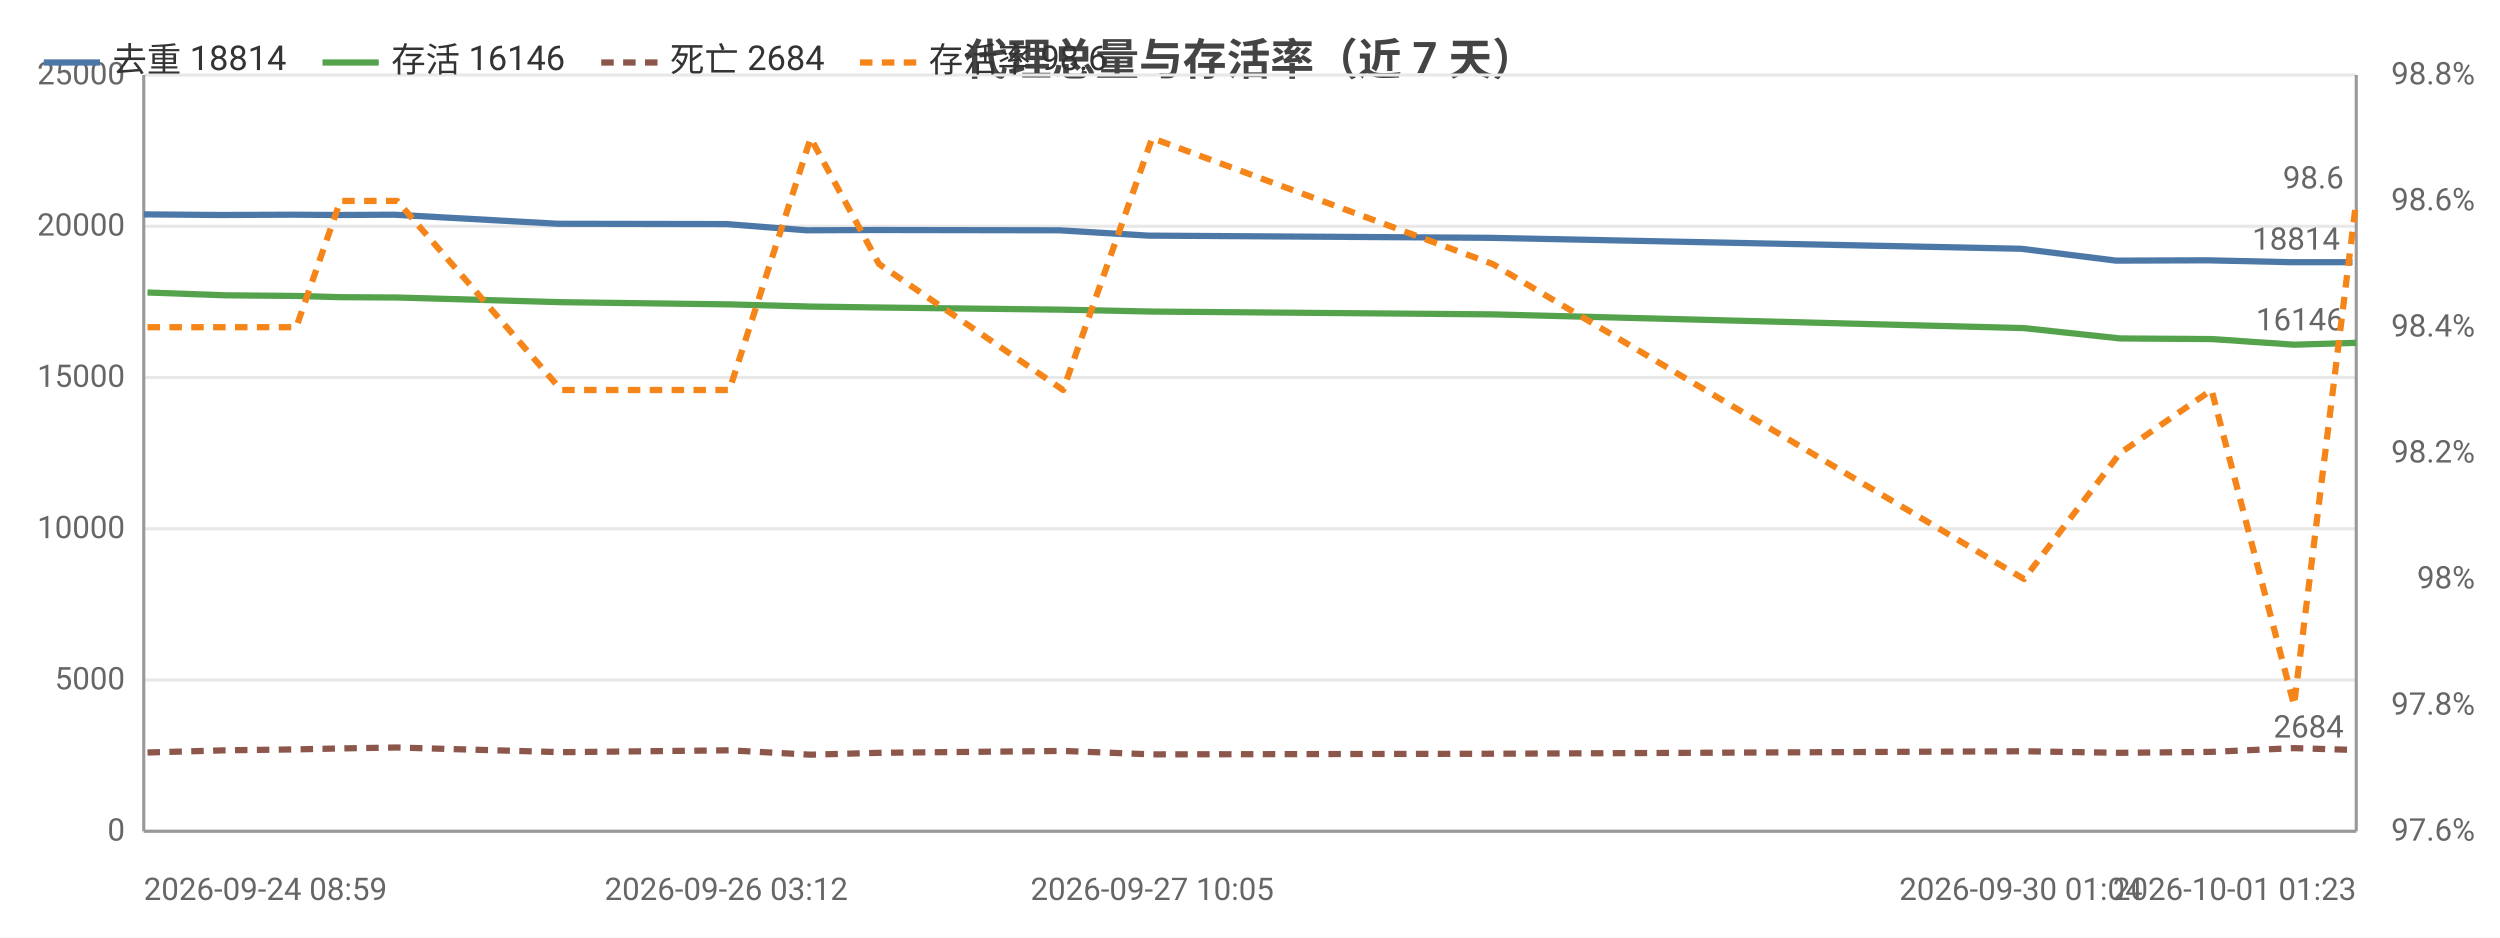
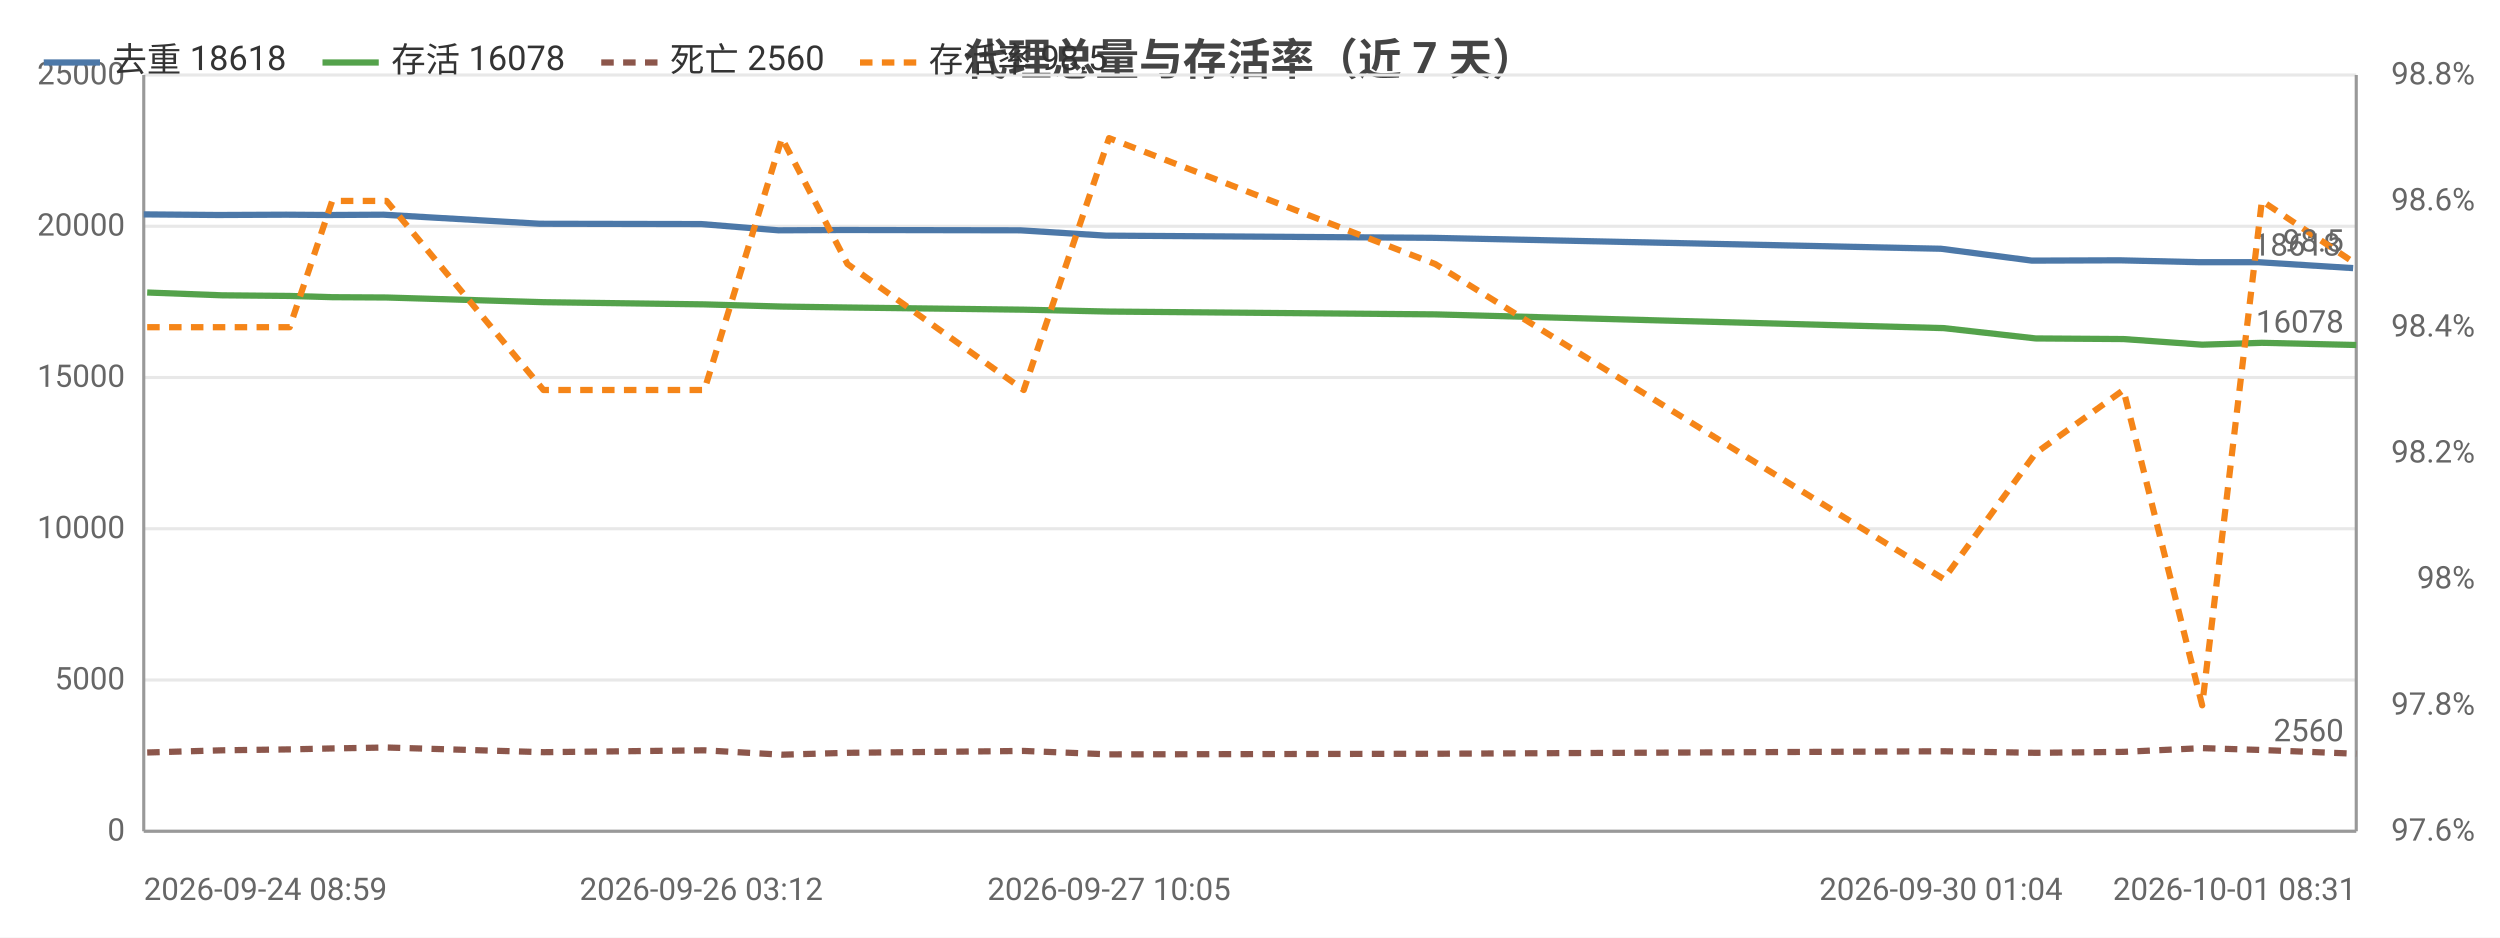
<svg xmlns="http://www.w3.org/2000/svg" width="800" height="300" viewBox="0 0 800 300">
  <rect width="800" height="300" fill="#ffffff" />
  <style>text{font-family:system-ui,-apple-system,'Segoe UI',Roboto,'PingFang SC','Microsoft YaHei','Noto Sans CJK SC',sans-serif}.g{stroke:#e8e8e8;stroke-width:1}.a{stroke:#999;stroke-width:1}.t{font-size:10px;fill:#666}.m{font-size:10px;text-anchor:middle;fill:#666}.e{font-size:10px;text-anchor:end;fill:#666}.l{font-size:11px;fill:#333}.tt{font-size:14px;font-weight:600;text-anchor:middle;fill:#444}.em{font-size:13px;text-anchor:middle;fill:#999}</style>
  <text class="tt" x="400.0" y="24">代理总量与存活率（近 7 天）</text>
  <line class="g" x1="46" y1="266" x2="754" y2="266" />
  <text class="e" x="40" y="269">0</text>
  <line class="g" x1="46" y1="217.6" x2="754" y2="217.6" />
  <text class="e" x="40" y="220.6">5000</text>
  <line class="g" x1="46" y1="169.2" x2="754" y2="169.2" />
  <text class="e" x="40" y="172.2">10000</text>
  <line class="g" x1="46" y1="120.8" x2="754" y2="120.8" />
  <text class="e" x="40" y="123.8">15000</text>
  <line class="g" x1="46" y1="72.4" x2="754" y2="72.4" />
  <text class="e" x="40" y="75.4">20000</text>
  <line class="g" x1="46" y1="24" x2="754" y2="24" />
  <text class="e" x="40" y="27">25000</text>
  <text class="e" x="792" y="269">97.6%</text>
  <text class="e" x="792" y="228.7">97.8%</text>
  <text class="e" x="792" y="188.3">98%</text>
  <text class="e" x="792" y="148">98.2%</text>
  <text class="e" x="792" y="107.7">98.4%</text>
  <text class="e" x="792" y="67.3">98.6%</text>
  <text class="e" x="792" y="27">98.8%</text>
  <line class="a" x1="754" y1="24" x2="754" y2="266" />
  <line class="a" x1="46" y1="24" x2="46" y2="266" />
  <line class="a" x1="46" y1="266" x2="754" y2="266" />
-   <polyline fill="none" stroke="#4c78a8" stroke-width="2" stroke-linejoin="round" points="46,68.6 70.9,68.8 93.7,68.7 107.8,68.8 126.1,68.7 178.4,71.6 232.4,71.7 258.2,73.7 280.3,73.6 339.0,73.7 367.5,75.4 476.5,76.1 646.7,79.6 677.1,83.4 706.5,83.3 732.8,83.9 752.8,83.9" />
+   <polyline fill="none" stroke="#4c78a8" stroke-width="2" stroke-linejoin="round" points="46,68.6 69.8,68.8 91.6,68.7 105.2,68.8 122.7,68.7 172.7,71.6 224.4,71.7 249.1,73.7 270.3,73.6 326.5,73.7 353.8,75.4 458.2,76.1 621.1,79.6 650.2,83.4 678.3,83.3 703.5,83.9 722.7,83.9 753.0,85.8" />
  <circle cx="46" cy="68.6" r="4" fill="transparent" />
-   <circle cx="70.9" cy="68.8" r="4" fill="transparent" />
-   <circle cx="93.7" cy="68.7" r="4" fill="transparent" />
-   <circle cx="107.8" cy="68.8" r="4" fill="transparent" />
-   <circle cx="126.1" cy="68.7" r="4" fill="transparent" />
-   <circle cx="178.4" cy="71.6" r="4" fill="transparent" />
-   <circle cx="232.4" cy="71.7" r="4" fill="transparent" />
-   <circle cx="258.2" cy="73.7" r="4" fill="transparent" />
-   <circle cx="280.3" cy="73.6" r="4" fill="transparent" />
-   <circle cx="339.0" cy="73.7" r="4" fill="transparent" />
-   <circle cx="367.5" cy="75.4" r="4" fill="transparent" />
-   <circle cx="476.5" cy="76.1" r="4" fill="transparent" />
-   <circle cx="646.7" cy="79.6" r="4" fill="transparent" />
-   <circle cx="677.1" cy="83.4" r="4" fill="transparent" />
-   <circle cx="706.5" cy="83.3" r="4" fill="transparent" />
-   <circle cx="732.8" cy="83.9" r="4" fill="transparent" />
-   <circle cx="752.8" cy="83.9" r="4" fill="transparent" />
-   <text class="t" x="748.8" y="79.9" text-anchor="end" fill="#4c78a8">18814</text>
-   <polyline fill="none" stroke="#54a24b" stroke-width="2" stroke-linejoin="round" points="47.2,93.6 72.1,94.5 94.8,94.7 108.9,95.1 127.1,95.2 179.6,96.7 233.4,97.4 259.4,98.1 281.3,98.4 340.2,99.1 368.7,99.7 477.7,100.6 647.7,105.0 678.4,108.3 707.7,108.5 734.1,110.3 754,109.7" />
-   <circle cx="47.2" cy="93.6" r="4" fill="transparent" />
-   <circle cx="72.1" cy="94.5" r="4" fill="transparent" />
-   <circle cx="94.8" cy="94.7" r="4" fill="transparent" />
-   <circle cx="108.9" cy="95.1" r="4" fill="transparent" />
-   <circle cx="127.1" cy="95.2" r="4" fill="transparent" />
-   <circle cx="179.6" cy="96.7" r="4" fill="transparent" />
-   <circle cx="233.4" cy="97.4" r="4" fill="transparent" />
-   <circle cx="259.4" cy="98.1" r="4" fill="transparent" />
-   <circle cx="281.3" cy="98.4" r="4" fill="transparent" />
-   <circle cx="340.2" cy="99.1" r="4" fill="transparent" />
-   <circle cx="368.7" cy="99.7" r="4" fill="transparent" />
-   <circle cx="477.7" cy="100.6" r="4" fill="transparent" />
-   <circle cx="647.7" cy="105.0" r="4" fill="transparent" />
-   <circle cx="678.4" cy="108.3" r="4" fill="transparent" />
-   <circle cx="707.7" cy="108.5" r="4" fill="transparent" />
-   <circle cx="734.1" cy="110.3" r="4" fill="transparent" />
-   <circle cx="754" cy="109.7" r="4" fill="transparent" />
-   <text class="t" x="750" y="105.7" text-anchor="end" fill="#54a24b">16146</text>
-   <polyline fill="none" stroke="#8c564b" stroke-width="2" stroke-dasharray="4,3" stroke-linejoin="round" points="47.2,240.8 72.1,240.1 94.8,239.8 108.9,239.5 127.1,239.2 179.6,240.7 233.4,240.1 259.4,241.5 281.3,240.9 340.2,240.3 368.7,241.4 477.7,241.2 647.7,240.4 678.4,240.9 707.7,240.6 734.1,239.4 754,240.0" />
-   <circle cx="47.2" cy="240.8" r="4" fill="transparent" />
-   <circle cx="72.1" cy="240.1" r="4" fill="transparent" />
-   <circle cx="94.8" cy="239.8" r="4" fill="transparent" />
-   <circle cx="108.9" cy="239.5" r="4" fill="transparent" />
-   <circle cx="127.1" cy="239.2" r="4" fill="transparent" />
-   <circle cx="179.6" cy="240.7" r="4" fill="transparent" />
-   <circle cx="233.4" cy="240.1" r="4" fill="transparent" />
-   <circle cx="259.4" cy="241.5" r="4" fill="transparent" />
-   <circle cx="281.3" cy="240.9" r="4" fill="transparent" />
-   <circle cx="340.2" cy="240.3" r="4" fill="transparent" />
-   <circle cx="368.7" cy="241.4" r="4" fill="transparent" />
-   <circle cx="477.7" cy="241.2" r="4" fill="transparent" />
-   <circle cx="647.7" cy="240.4" r="4" fill="transparent" />
-   <circle cx="678.4" cy="240.9" r="4" fill="transparent" />
-   <circle cx="707.7" cy="240.6" r="4" fill="transparent" />
-   <circle cx="734.1" cy="239.4" r="4" fill="transparent" />
-   <circle cx="754" cy="240.0" r="4" fill="transparent" />
-   <text class="t" x="750" y="236.0" text-anchor="end" fill="#8c564b">2684</text>
-   <polyline fill="none" stroke="#f58518" stroke-width="2" stroke-dasharray="4,3" stroke-linejoin="round" points="47.2,104.7 72.1,104.7 94.8,104.7 108.9,64.3 127.1,64.3 179.6,124.8 233.4,124.8 259.4,44.2 281.3,84.5 340.2,124.8 368.7,44.2 477.7,84.5 647.7,185.3 678.4,145 707.7,124.8 734.1,225.7 754,64.3" />
-   <circle cx="47.2" cy="104.7" r="4" fill="transparent" />
-   <circle cx="72.1" cy="104.7" r="4" fill="transparent" />
-   <circle cx="94.8" cy="104.7" r="4" fill="transparent" />
-   <circle cx="108.9" cy="64.3" r="4" fill="transparent" />
-   <circle cx="127.1" cy="64.3" r="4" fill="transparent" />
-   <circle cx="179.6" cy="124.8" r="4" fill="transparent" />
-   <circle cx="233.4" cy="124.8" r="4" fill="transparent" />
-   <circle cx="259.4" cy="44.2" r="4" fill="transparent" />
-   <circle cx="281.3" cy="84.5" r="4" fill="transparent" />
-   <circle cx="340.2" cy="124.8" r="4" fill="transparent" />
-   <circle cx="368.7" cy="44.2" r="4" fill="transparent" />
-   <circle cx="477.7" cy="84.5" r="4" fill="transparent" />
-   <circle cx="647.7" cy="185.3" r="4" fill="transparent" />
-   <circle cx="678.4" cy="145" r="4" fill="transparent" />
-   <circle cx="707.7" cy="124.8" r="4" fill="transparent" />
-   <circle cx="734.1" cy="225.7" r="4" fill="transparent" />
-   <circle cx="754" cy="64.3" r="4" fill="transparent" />
-   <text class="t" x="750" y="60.3" text-anchor="end" fill="#f58518">98.6</text>
+   <circle cx="69.8" cy="68.8" r="4" fill="transparent" />
+   <circle cx="91.6" cy="68.7" r="4" fill="transparent" />
+   <circle cx="105.2" cy="68.8" r="4" fill="transparent" />
+   <circle cx="122.7" cy="68.7" r="4" fill="transparent" />
+   <circle cx="172.7" cy="71.6" r="4" fill="transparent" />
+   <circle cx="224.4" cy="71.7" r="4" fill="transparent" />
+   <circle cx="249.1" cy="73.7" r="4" fill="transparent" />
+   <circle cx="270.3" cy="73.6" r="4" fill="transparent" />
+   <circle cx="326.5" cy="73.7" r="4" fill="transparent" />
+   <circle cx="353.8" cy="75.4" r="4" fill="transparent" />
+   <circle cx="458.2" cy="76.1" r="4" fill="transparent" />
+   <circle cx="621.1" cy="79.6" r="4" fill="transparent" />
+   <circle cx="650.2" cy="83.4" r="4" fill="transparent" />
+   <circle cx="678.3" cy="83.3" r="4" fill="transparent" />
+   <circle cx="703.5" cy="83.9" r="4" fill="transparent" />
+   <circle cx="722.7" cy="83.9" r="4" fill="transparent" />
+   <circle cx="753.0" cy="85.8" r="4" fill="transparent" />
+   <text class="t" x="749.0" y="81.8" text-anchor="end" fill="#4c78a8">18618</text>
+   <polyline fill="none" stroke="#54a24b" stroke-width="2" stroke-linejoin="round" points="47.1,93.6 71.0,94.5 92.7,94.7 106.3,95.1 123.7,95.2 173.9,96.7 225.4,97.4 250.2,98.1 271.2,98.4 327.6,99.1 354.9,99.7 459.3,100.6 622.0,105.0 651.4,108.3 679.5,108.5 704.7,110.3 723.8,109.7 754,110.4" />
+   <circle cx="47.1" cy="93.6" r="4" fill="transparent" />
+   <circle cx="71.0" cy="94.5" r="4" fill="transparent" />
+   <circle cx="92.7" cy="94.7" r="4" fill="transparent" />
+   <circle cx="106.3" cy="95.1" r="4" fill="transparent" />
+   <circle cx="123.7" cy="95.2" r="4" fill="transparent" />
+   <circle cx="173.9" cy="96.7" r="4" fill="transparent" />
+   <circle cx="225.4" cy="97.4" r="4" fill="transparent" />
+   <circle cx="250.2" cy="98.1" r="4" fill="transparent" />
+   <circle cx="271.2" cy="98.4" r="4" fill="transparent" />
+   <circle cx="327.6" cy="99.1" r="4" fill="transparent" />
+   <circle cx="354.9" cy="99.7" r="4" fill="transparent" />
+   <circle cx="459.3" cy="100.6" r="4" fill="transparent" />
+   <circle cx="622.0" cy="105.0" r="4" fill="transparent" />
+   <circle cx="651.4" cy="108.3" r="4" fill="transparent" />
+   <circle cx="679.5" cy="108.5" r="4" fill="transparent" />
+   <circle cx="704.7" cy="110.3" r="4" fill="transparent" />
+   <circle cx="723.8" cy="109.7" r="4" fill="transparent" />
+   <circle cx="754" cy="110.4" r="4" fill="transparent" />
+   <text class="t" x="750" y="106.4" text-anchor="end" fill="#54a24b">16078</text>
+   <polyline fill="none" stroke="#8c564b" stroke-width="2" stroke-dasharray="4,3" stroke-linejoin="round" points="47.1,240.8 71.0,240.1 92.7,239.8 106.3,239.5 123.7,239.2 173.9,240.7 225.4,240.1 250.2,241.5 271.2,240.9 327.6,240.3 354.9,241.4 459.3,241.2 622.0,240.4 651.4,240.9 679.5,240.6 704.7,239.4 723.8,240.0 754,241.2" />
+   <circle cx="47.1" cy="240.8" r="4" fill="transparent" />
+   <circle cx="71.0" cy="240.1" r="4" fill="transparent" />
+   <circle cx="92.7" cy="239.8" r="4" fill="transparent" />
+   <circle cx="106.3" cy="239.5" r="4" fill="transparent" />
+   <circle cx="123.7" cy="239.2" r="4" fill="transparent" />
+   <circle cx="173.9" cy="240.7" r="4" fill="transparent" />
+   <circle cx="225.4" cy="240.1" r="4" fill="transparent" />
+   <circle cx="250.2" cy="241.5" r="4" fill="transparent" />
+   <circle cx="271.2" cy="240.9" r="4" fill="transparent" />
+   <circle cx="327.6" cy="240.3" r="4" fill="transparent" />
+   <circle cx="354.9" cy="241.4" r="4" fill="transparent" />
+   <circle cx="459.3" cy="241.2" r="4" fill="transparent" />
+   <circle cx="622.0" cy="240.4" r="4" fill="transparent" />
+   <circle cx="651.4" cy="240.9" r="4" fill="transparent" />
+   <circle cx="679.5" cy="240.6" r="4" fill="transparent" />
+   <circle cx="704.7" cy="239.4" r="4" fill="transparent" />
+   <circle cx="723.8" cy="240.0" r="4" fill="transparent" />
+   <circle cx="754" cy="241.2" r="4" fill="transparent" />
+   <text class="t" x="750" y="237.2" text-anchor="end" fill="#8c564b">2560</text>
+   <polyline fill="none" stroke="#f58518" stroke-width="2" stroke-dasharray="4,3" stroke-linejoin="round" points="47.1,104.7 71.0,104.7 92.7,104.7 106.3,64.3 123.7,64.3 173.9,124.8 225.4,124.8 250.2,44.2 271.2,84.5 327.6,124.8 354.9,44.2 459.3,84.5 622.0,185.3 651.4,145 679.5,124.8 704.7,225.7 723.8,64.3 754,84.5" />
+   <circle cx="47.1" cy="104.7" r="4" fill="transparent" />
+   <circle cx="71.0" cy="104.7" r="4" fill="transparent" />
+   <circle cx="92.7" cy="104.7" r="4" fill="transparent" />
+   <circle cx="106.3" cy="64.3" r="4" fill="transparent" />
+   <circle cx="123.7" cy="64.3" r="4" fill="transparent" />
+   <circle cx="173.9" cy="124.8" r="4" fill="transparent" />
+   <circle cx="225.4" cy="124.8" r="4" fill="transparent" />
+   <circle cx="250.2" cy="44.2" r="4" fill="transparent" />
+   <circle cx="271.2" cy="84.5" r="4" fill="transparent" />
+   <circle cx="327.6" cy="124.8" r="4" fill="transparent" />
+   <circle cx="354.9" cy="44.2" r="4" fill="transparent" />
+   <circle cx="459.3" cy="84.5" r="4" fill="transparent" />
+   <circle cx="622.0" cy="185.3" r="4" fill="transparent" />
+   <circle cx="651.4" cy="145" r="4" fill="transparent" />
+   <circle cx="679.5" cy="124.8" r="4" fill="transparent" />
+   <circle cx="704.7" cy="225.7" r="4" fill="transparent" />
+   <circle cx="723.8" cy="64.3" r="4" fill="transparent" />
+   <circle cx="754" cy="84.5" r="4" fill="transparent" />
+   <text class="t" x="750" y="80.5" text-anchor="end" fill="#f58518">98.5</text>
  <text class="t" x="46" y="288">2026-09-24 08:59</text>
-   <text class="m" x="232.4" y="288">2026-09-26 03:12</text>
-   <text class="m" x="368.7" y="288">2026-09-27 10:05</text>
-   <text class="m" x="646.7" y="288">2026-09-30 01:04</text>
-   <text class="e" x="754" y="288">2026-10-01 01:23</text>
+   <text class="m" x="224.4" y="288">2026-09-26 03:12</text>
+   <text class="m" x="354.9" y="288">2026-09-27 10:05</text>
+   <text class="m" x="621.1" y="288">2026-09-30 01:04</text>
+   <text class="e" x="754" y="288">2026-10-01 08:31</text>
  <line x1="14" y1="20" x2="32" y2="20" stroke="#4c78a8" stroke-width="2" />
-   <text class="l" x="36" y="23">去重 18814</text>
+   <text class="l" x="36" y="23">去重 18618</text>
  <line x1="103.2" y1="20" x2="121.2" y2="20" stroke="#54a24b" stroke-width="2" />
-   <text class="l" x="125.2" y="23">存活 16146</text>
+   <text class="l" x="125.2" y="23">存活 16078</text>
  <line x1="192.4" y1="20" x2="210.4" y2="20" stroke="#8c564b" stroke-width="2" stroke-dasharray="4,3" />
-   <text class="l" x="214.4" y="23">死亡 2684</text>
+   <text class="l" x="214.4" y="23">死亡 2560</text>
  <line x1="275.2" y1="20" x2="293.2" y2="20" stroke="#f58518" stroke-width="2" stroke-dasharray="4,3" />
-   <text class="l" x="297.2" y="23">存活率 98.6</text>
+   <text class="l" x="297.2" y="23">存活率 98.5</text>
</svg>
